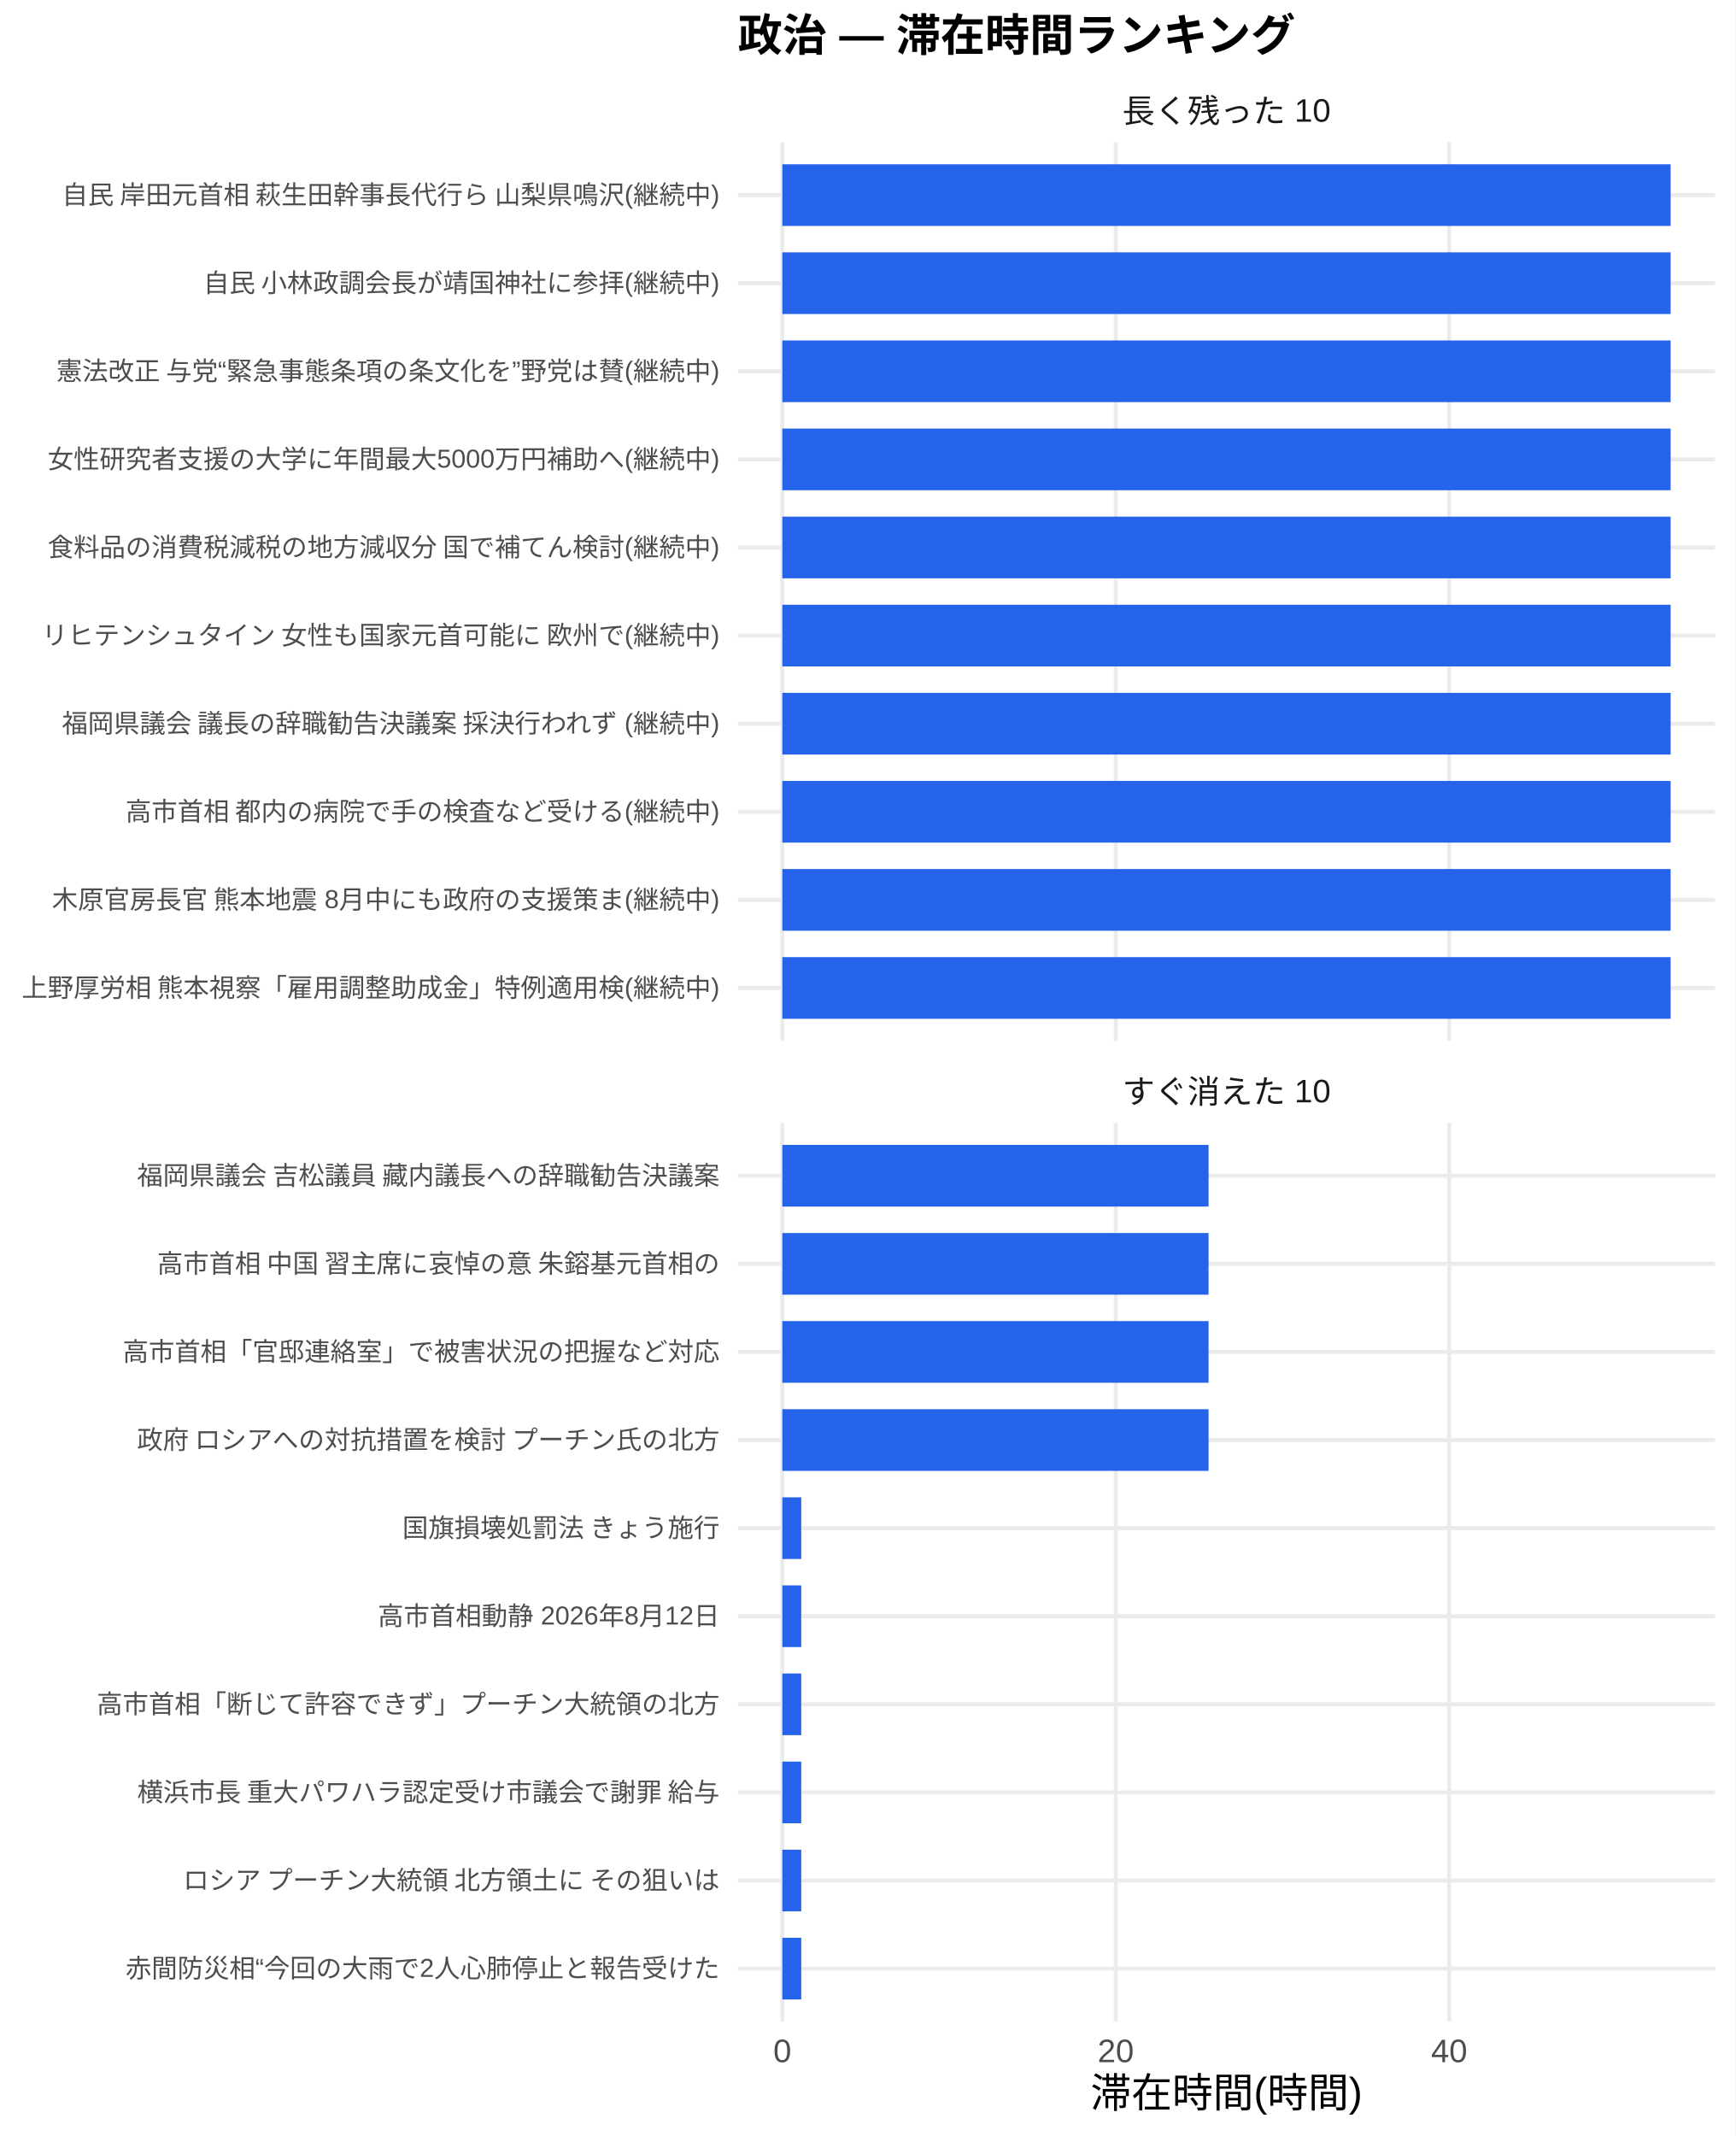
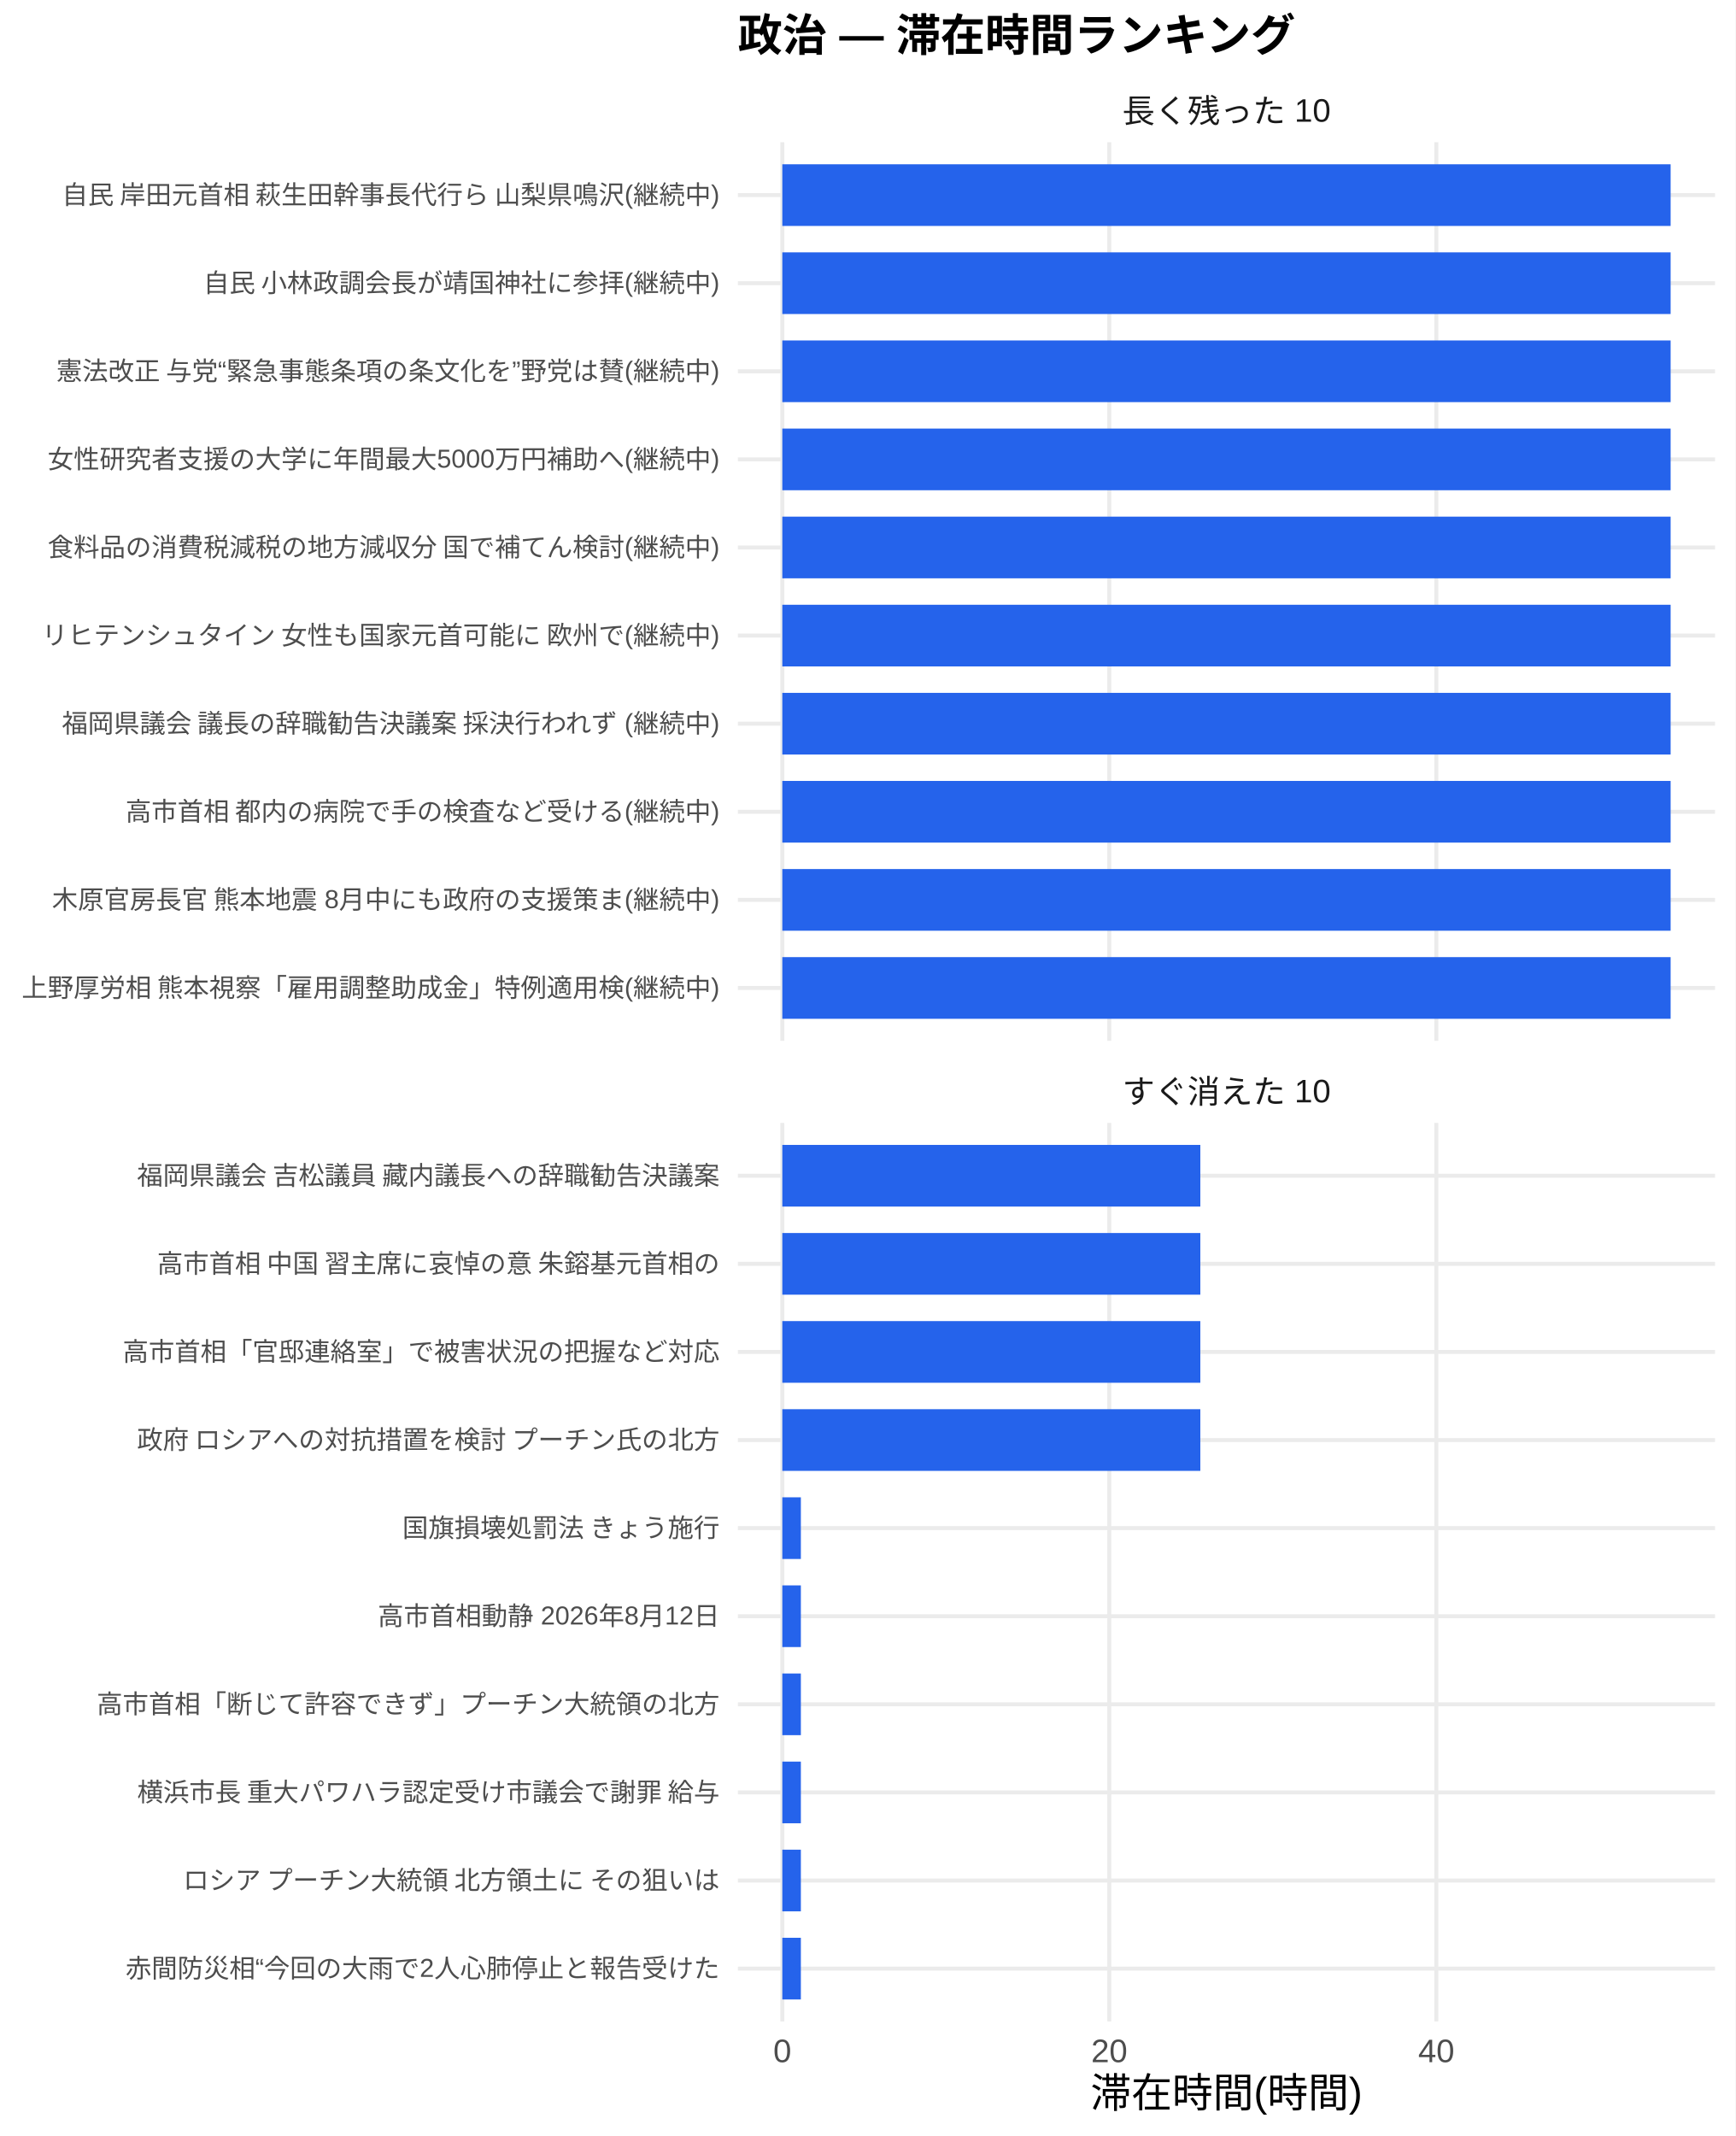
<svg xmlns="http://www.w3.org/2000/svg" width="468.00pt" height="576.00pt" viewBox="0 0 468.00 576.00">
  <g class="svglite">
    <defs>
      <style type="text/css">
    .svglite line, .svglite polyline, .svglite polygon, .svglite path, .svglite rect, .svglite circle {
      fill: none;
      stroke: #000000;
      stroke-linecap: round;
      stroke-linejoin: round;
      stroke-miterlimit: 10.00;
    }
    .svglite text {
      white-space: pre;
    }
    .svglite g.glyphgroup path {
      fill: inherit;
      stroke: none;
    }
  </style>
    </defs>
    <rect width="100%" height="100%" style="stroke: none; fill: #FFFFFF;" />
    <defs>
      <clipPath id="cpMC4wMHw0NjguMDB8MC4wMHw1NzYuMDA=">
        <rect x="0.00" y="0.00" width="468.00" height="576.00" />
      </clipPath>
    </defs>
    <g clip-path="url(#cpMC4wMHw0NjguMDB8MC4wMHw1NzYuMDA=)">
      <rect x="0.00" y="0.00" width="468.00" height="576.00" style="stroke-width: 1.07; stroke: none; fill: #FFFFFF;" />
    </g>
    <defs>
      <clipPath id="cpMTk5LjAwfDQ2Mi41MnwzOC4zNnwyODAuNjc=">
        <rect x="199.00" y="38.36" width="263.52" height="242.31" />
      </clipPath>
    </defs>
    <g clip-path="url(#cpMTk5LjAwfDQ2Mi41MnwzOC4zNnwyODAuNjc=)">
      <polyline points="199.00,266.42 462.52,266.42 " style="stroke-width: 1.07; stroke: #EBEBEB; stroke-linecap: butt;" />
      <polyline points="199.00,242.66 462.52,242.66 " style="stroke-width: 1.07; stroke: #EBEBEB; stroke-linecap: butt;" />
      <polyline points="199.00,218.91 462.52,218.91 " style="stroke-width: 1.07; stroke: #EBEBEB; stroke-linecap: butt;" />
      <polyline points="199.00,195.15 462.52,195.15 " style="stroke-width: 1.07; stroke: #EBEBEB; stroke-linecap: butt;" />
      <polyline points="199.00,171.39 462.52,171.39 " style="stroke-width: 1.07; stroke: #EBEBEB; stroke-linecap: butt;" />
      <polyline points="199.00,147.64 462.52,147.64 " style="stroke-width: 1.07; stroke: #EBEBEB; stroke-linecap: butt;" />
      <polyline points="199.00,123.88 462.52,123.88 " style="stroke-width: 1.07; stroke: #EBEBEB; stroke-linecap: butt;" />
      <polyline points="199.00,100.13 462.52,100.13 " style="stroke-width: 1.07; stroke: #EBEBEB; stroke-linecap: butt;" />
      <polyline points="199.00,76.37 462.52,76.37 " style="stroke-width: 1.07; stroke: #EBEBEB; stroke-linecap: butt;" />
      <polyline points="199.00,52.61 462.52,52.61 " style="stroke-width: 1.07; stroke: #EBEBEB; stroke-linecap: butt;" />
      <polyline points="210.98,280.67 210.98,38.36 " style="stroke-width: 1.07; stroke: #EBEBEB; stroke-linecap: butt;" />
-       <polyline points="300.90,280.67 300.90,38.36 " style="stroke-width: 1.07; stroke: #EBEBEB; stroke-linecap: butt;" />
-       <polyline points="390.82,280.67 390.82,38.36 " style="stroke-width: 1.07; stroke: #EBEBEB; stroke-linecap: butt;" />
+       <polyline points="299.16,280.67 299.16,38.36 " style="stroke-width: 1.07; stroke: #EBEBEB; stroke-linecap: butt;" />
+       <polyline points="387.35,280.67 387.35,38.36 " style="stroke-width: 1.07; stroke: #EBEBEB; stroke-linecap: butt;" />
      <rect x="210.98" y="44.30" width="239.56" height="16.63" style="stroke-width: 1.07; stroke: none; stroke-linecap: butt; stroke-linejoin: miter; fill: #2563EB;" />
      <rect x="210.98" y="68.05" width="239.56" height="16.63" style="stroke-width: 1.07; stroke: none; stroke-linecap: butt; stroke-linejoin: miter; fill: #2563EB;" />
      <rect x="210.98" y="91.81" width="239.56" height="16.63" style="stroke-width: 1.07; stroke: none; stroke-linecap: butt; stroke-linejoin: miter; fill: #2563EB;" />
      <rect x="210.98" y="115.57" width="239.56" height="16.63" style="stroke-width: 1.07; stroke: none; stroke-linecap: butt; stroke-linejoin: miter; fill: #2563EB;" />
      <rect x="210.98" y="139.32" width="239.56" height="16.63" style="stroke-width: 1.07; stroke: none; stroke-linecap: butt; stroke-linejoin: miter; fill: #2563EB;" />
      <rect x="210.98" y="163.08" width="239.56" height="16.63" style="stroke-width: 1.07; stroke: none; stroke-linecap: butt; stroke-linejoin: miter; fill: #2563EB;" />
      <rect x="210.98" y="186.84" width="239.56" height="16.63" style="stroke-width: 1.07; stroke: none; stroke-linecap: butt; stroke-linejoin: miter; fill: #2563EB;" />
      <rect x="210.98" y="210.59" width="239.56" height="16.63" style="stroke-width: 1.07; stroke: none; stroke-linecap: butt; stroke-linejoin: miter; fill: #2563EB;" />
      <rect x="210.98" y="234.35" width="239.56" height="16.63" style="stroke-width: 1.07; stroke: none; stroke-linecap: butt; stroke-linejoin: miter; fill: #2563EB;" />
      <rect x="210.98" y="258.10" width="239.56" height="16.63" style="stroke-width: 1.07; stroke: none; stroke-linecap: butt; stroke-linejoin: miter; fill: #2563EB;" />
    </g>
    <g clip-path="url(#cpMC4wMHw0NjguMDB8MC4wMHw1NzYuMDA=)">
</g>
    <defs>
      <clipPath id="cpMTk5LjAwfDQ2Mi41MnwzMDIuODB8NTQ1LjEy">
        <rect x="199.00" y="302.80" width="263.52" height="242.31" />
      </clipPath>
    </defs>
    <g clip-path="url(#cpMTk5LjAwfDQ2Mi41MnwzMDIuODB8NTQ1LjEy)">
      <polyline points="199.00,530.86 462.52,530.86 " style="stroke-width: 1.07; stroke: #EBEBEB; stroke-linecap: butt;" />
      <polyline points="199.00,507.11 462.52,507.11 " style="stroke-width: 1.07; stroke: #EBEBEB; stroke-linecap: butt;" />
      <polyline points="199.00,483.35 462.52,483.35 " style="stroke-width: 1.07; stroke: #EBEBEB; stroke-linecap: butt;" />
      <polyline points="199.00,459.59 462.52,459.59 " style="stroke-width: 1.07; stroke: #EBEBEB; stroke-linecap: butt;" />
      <polyline points="199.00,435.84 462.52,435.84 " style="stroke-width: 1.07; stroke: #EBEBEB; stroke-linecap: butt;" />
      <polyline points="199.00,412.08 462.52,412.08 " style="stroke-width: 1.07; stroke: #EBEBEB; stroke-linecap: butt;" />
      <polyline points="199.00,388.33 462.52,388.33 " style="stroke-width: 1.07; stroke: #EBEBEB; stroke-linecap: butt;" />
      <polyline points="199.00,364.57 462.52,364.57 " style="stroke-width: 1.07; stroke: #EBEBEB; stroke-linecap: butt;" />
      <polyline points="199.00,340.81 462.52,340.81 " style="stroke-width: 1.07; stroke: #EBEBEB; stroke-linecap: butt;" />
      <polyline points="199.00,317.06 462.52,317.06 " style="stroke-width: 1.07; stroke: #EBEBEB; stroke-linecap: butt;" />
      <polyline points="210.98,545.12 210.98,302.80 " style="stroke-width: 1.07; stroke: #EBEBEB; stroke-linecap: butt;" />
-       <polyline points="300.90,545.12 300.90,302.80 " style="stroke-width: 1.07; stroke: #EBEBEB; stroke-linecap: butt;" />
-       <polyline points="390.82,545.12 390.82,302.80 " style="stroke-width: 1.07; stroke: #EBEBEB; stroke-linecap: butt;" />
-       <rect x="210.98" y="308.74" width="114.95" height="16.63" style="stroke-width: 1.07; stroke: none; stroke-linecap: butt; stroke-linejoin: miter; fill: #2563EB;" />
-       <rect x="210.98" y="332.50" width="114.95" height="16.63" style="stroke-width: 1.07; stroke: none; stroke-linecap: butt; stroke-linejoin: miter; fill: #2563EB;" />
-       <rect x="210.98" y="356.25" width="114.95" height="16.63" style="stroke-width: 1.07; stroke: none; stroke-linecap: butt; stroke-linejoin: miter; fill: #2563EB;" />
-       <rect x="210.98" y="380.01" width="114.95" height="16.63" style="stroke-width: 1.07; stroke: none; stroke-linecap: butt; stroke-linejoin: miter; fill: #2563EB;" />
-       <rect x="210.98" y="403.77" width="5.10" height="16.63" style="stroke-width: 1.07; stroke: none; stroke-linecap: butt; stroke-linejoin: miter; fill: #2563EB;" />
-       <rect x="210.98" y="427.52" width="5.10" height="16.63" style="stroke-width: 1.07; stroke: none; stroke-linecap: butt; stroke-linejoin: miter; fill: #2563EB;" />
-       <rect x="210.98" y="451.28" width="5.10" height="16.63" style="stroke-width: 1.07; stroke: none; stroke-linecap: butt; stroke-linejoin: miter; fill: #2563EB;" />
-       <rect x="210.98" y="475.04" width="5.10" height="16.63" style="stroke-width: 1.07; stroke: none; stroke-linecap: butt; stroke-linejoin: miter; fill: #2563EB;" />
-       <rect x="210.98" y="498.79" width="5.10" height="16.63" style="stroke-width: 1.07; stroke: none; stroke-linecap: butt; stroke-linejoin: miter; fill: #2563EB;" />
-       <rect x="210.98" y="522.55" width="5.10" height="16.63" style="stroke-width: 1.07; stroke: none; stroke-linecap: butt; stroke-linejoin: miter; fill: #2563EB;" />
+       <polyline points="299.16,545.12 299.16,302.80 " style="stroke-width: 1.07; stroke: #EBEBEB; stroke-linecap: butt;" />
+       <polyline points="387.35,545.12 387.35,302.80 " style="stroke-width: 1.07; stroke: #EBEBEB; stroke-linecap: butt;" />
+       <rect x="210.98" y="308.74" width="112.73" height="16.63" style="stroke-width: 1.07; stroke: none; stroke-linecap: butt; stroke-linejoin: miter; fill: #2563EB;" />
+       <rect x="210.98" y="332.50" width="112.73" height="16.63" style="stroke-width: 1.07; stroke: none; stroke-linecap: butt; stroke-linejoin: miter; fill: #2563EB;" />
+       <rect x="210.98" y="356.25" width="112.73" height="16.63" style="stroke-width: 1.07; stroke: none; stroke-linecap: butt; stroke-linejoin: miter; fill: #2563EB;" />
+       <rect x="210.98" y="380.01" width="112.73" height="16.63" style="stroke-width: 1.07; stroke: none; stroke-linecap: butt; stroke-linejoin: miter; fill: #2563EB;" />
+       <rect x="210.98" y="403.77" width="5.00" height="16.63" style="stroke-width: 1.07; stroke: none; stroke-linecap: butt; stroke-linejoin: miter; fill: #2563EB;" />
+       <rect x="210.98" y="427.52" width="5.00" height="16.63" style="stroke-width: 1.07; stroke: none; stroke-linecap: butt; stroke-linejoin: miter; fill: #2563EB;" />
+       <rect x="210.98" y="451.28" width="5.00" height="16.63" style="stroke-width: 1.07; stroke: none; stroke-linecap: butt; stroke-linejoin: miter; fill: #2563EB;" />
+       <rect x="210.98" y="475.04" width="5.00" height="16.63" style="stroke-width: 1.07; stroke: none; stroke-linecap: butt; stroke-linejoin: miter; fill: #2563EB;" />
+       <rect x="210.98" y="498.79" width="5.00" height="16.63" style="stroke-width: 1.07; stroke: none; stroke-linecap: butt; stroke-linejoin: miter; fill: #2563EB;" />
+       <rect x="210.98" y="522.55" width="5.00" height="16.63" style="stroke-width: 1.07; stroke: none; stroke-linecap: butt; stroke-linejoin: miter; fill: #2563EB;" />
    </g>
    <g clip-path="url(#cpMC4wMHw0NjguMDB8MC4wMHw1NzYuMDA=)">
</g>
    <defs>
      <clipPath id="cpMTk5LjAwfDQ2Mi41MnwyODYuMTV8MzAyLjgw">
        <rect x="199.00" y="286.15" width="263.52" height="16.65" />
      </clipPath>
    </defs>
    <g clip-path="url(#cpMTk5LjAwfDQ2Mi41MnwyODYuMTV8MzAyLjgw)">
      <text x="330.76" y="297.50" text-anchor="middle" style="font-size: 8.80px;fill: #1A1A1A; font-family: &quot;Liberation Sans&quot;;" textLength="56.20px" lengthAdjust="spacingAndGlyphs">すぐ消えた 10</text>
    </g>
    <g clip-path="url(#cpMC4wMHw0NjguMDB8MC4wMHw1NzYuMDA=)">
</g>
    <defs>
      <clipPath id="cpMTk5LjAwfDQ2Mi41MnwyMS43MXwzOC4zNg==">
        <rect x="199.00" y="21.71" width="263.52" height="16.65" />
      </clipPath>
    </defs>
    <g clip-path="url(#cpMTk5LjAwfDQ2Mi41MnwyMS43MXwzOC4zNg==)">
      <text x="330.76" y="33.06" text-anchor="middle" style="font-size: 8.80px;fill: #1A1A1A; font-family: &quot;Liberation Sans&quot;;" textLength="56.20px" lengthAdjust="spacingAndGlyphs">長く残った 10</text>
    </g>
    <g clip-path="url(#cpMC4wMHw0NjguMDB8MC4wMHw1NzYuMDA=)">
      <text x="210.98" y="556.10" text-anchor="middle" style="font-size: 8.80px;fill: #4D4D4D; font-family: &quot;Liberation Sans&quot;;" textLength="4.89px" lengthAdjust="spacingAndGlyphs">0</text>
-       <text x="300.90" y="556.10" text-anchor="middle" style="font-size: 8.80px;fill: #4D4D4D; font-family: &quot;Liberation Sans&quot;;" textLength="9.78px" lengthAdjust="spacingAndGlyphs">20</text>
-       <text x="390.82" y="556.10" text-anchor="middle" style="font-size: 8.80px;fill: #4D4D4D; font-family: &quot;Liberation Sans&quot;;" textLength="9.78px" lengthAdjust="spacingAndGlyphs">40</text>
+       <text x="299.16" y="556.10" text-anchor="middle" style="font-size: 8.80px;fill: #4D4D4D; font-family: &quot;Liberation Sans&quot;;" textLength="9.78px" lengthAdjust="spacingAndGlyphs">20</text>
+       <text x="387.35" y="556.10" text-anchor="middle" style="font-size: 8.80px;fill: #4D4D4D; font-family: &quot;Liberation Sans&quot;;" textLength="9.78px" lengthAdjust="spacingAndGlyphs">40</text>
      <text x="194.07" y="268.83" text-anchor="end" style="font-size: 7.00px;fill: #4D4D4D; font-family: &quot;Liberation Sans&quot;;" textLength="188.59px" lengthAdjust="spacingAndGlyphs">上野厚労相 熊本視察「雇用調整助成金」特例適用検(継続中)</text>
      <text x="194.07" y="245.07" text-anchor="end" style="font-size: 7.00px;fill: #4D4D4D; font-family: &quot;Liberation Sans&quot;;" textLength="180.42px" lengthAdjust="spacingAndGlyphs">木原官房長官 熊本地震 8月中にも政府の支援策ま(継続中)</text>
      <text x="194.07" y="221.31" text-anchor="end" style="font-size: 7.00px;fill: #4D4D4D; font-family: &quot;Liberation Sans&quot;;" textLength="160.59px" lengthAdjust="spacingAndGlyphs">高市首相 都内の病院で手の検査など受ける(継続中)</text>
      <text x="194.07" y="197.56" text-anchor="end" style="font-size: 7.00px;fill: #4D4D4D; font-family: &quot;Liberation Sans&quot;;" textLength="178.47px" lengthAdjust="spacingAndGlyphs">福岡県議会 議長の辞職勧告決議案 採決行われず (継続中)</text>
      <text x="194.07" y="173.80" text-anchor="end" style="font-size: 7.00px;fill: #4D4D4D; font-family: &quot;Liberation Sans&quot;;" textLength="183.53px" lengthAdjust="spacingAndGlyphs">リヒテンシュタイン 女性も国家元首可能に 欧州で(継続中)</text>
      <text x="194.07" y="150.05" text-anchor="end" style="font-size: 7.00px;fill: #4D4D4D; font-family: &quot;Liberation Sans&quot;;" textLength="181.59px" lengthAdjust="spacingAndGlyphs">食料品の消費税減税の地方減収分 国で補てん検討(継続中)</text>
      <text x="194.07" y="126.29" text-anchor="end" style="font-size: 7.00px;fill: #4D4D4D; font-family: &quot;Liberation Sans&quot;;" textLength="181.22px" lengthAdjust="spacingAndGlyphs">女性研究者支援の大学に年間最大5000万円補助へ(継続中)</text>
      <text x="194.07" y="102.53" text-anchor="end" style="font-size: 7.00px;fill: #4D4D4D; font-family: &quot;Liberation Sans&quot;;" textLength="179.25px" lengthAdjust="spacingAndGlyphs">憲法改正 与党“緊急事態条項の条文化を”野党は賛(継続中)</text>
      <text x="194.07" y="78.78" text-anchor="end" style="font-size: 7.00px;fill: #4D4D4D; font-family: &quot;Liberation Sans&quot;;" textLength="139.59px" lengthAdjust="spacingAndGlyphs">自民 小林政調会長が靖国神社に参拝(継続中)</text>
      <text x="194.07" y="55.02" text-anchor="end" style="font-size: 7.00px;fill: #4D4D4D; font-family: &quot;Liberation Sans&quot;;" textLength="178.47px" lengthAdjust="spacingAndGlyphs">自民 岸田元首相 萩生田幹事長代行ら 山梨県鳴沢(継続中)</text>
      <text x="194.07" y="533.27" text-anchor="end" style="font-size: 7.00px;fill: #4D4D4D; font-family: &quot;Liberation Sans&quot;;" textLength="160.22px" lengthAdjust="spacingAndGlyphs">赤間防災相“今回の大雨で2人心肺停止と報告受けた</text>
      <text x="194.07" y="509.51" text-anchor="end" style="font-size: 7.00px;fill: #4D4D4D; font-family: &quot;Liberation Sans&quot;;" textLength="147.75px" lengthAdjust="spacingAndGlyphs">ロシア プーチン大統領 北方領土に その狙いは </text>
      <text x="194.07" y="485.76" text-anchor="end" style="font-size: 7.00px;fill: #4D4D4D; font-family: &quot;Liberation Sans&quot;;" textLength="157.88px" lengthAdjust="spacingAndGlyphs">横浜市長 重大パワハラ認定受け市議会で謝罪 給与</text>
      <text x="194.07" y="462.00" text-anchor="end" style="font-size: 7.00px;fill: #4D4D4D; font-family: &quot;Liberation Sans&quot;;" textLength="168.00px" lengthAdjust="spacingAndGlyphs">高市首相「断じて許容できず」プーチン大統領の北方</text>
      <text x="194.07" y="438.25" text-anchor="end" style="font-size: 7.00px;fill: #4D4D4D; font-family: &quot;Liberation Sans&quot;;" textLength="92.17px" lengthAdjust="spacingAndGlyphs">高市首相動静 2026年8月12日</text>
      <text x="194.07" y="414.49" text-anchor="end" style="font-size: 7.00px;fill: #4D4D4D; font-family: &quot;Liberation Sans&quot;;" textLength="85.94px" lengthAdjust="spacingAndGlyphs">国旗損壊処罰法 きょう施行</text>
      <text x="194.07" y="390.73" text-anchor="end" style="font-size: 7.00px;fill: #4D4D4D; font-family: &quot;Liberation Sans&quot;;" textLength="157.88px" lengthAdjust="spacingAndGlyphs">政府 ロシアへの対抗措置を検討 プーチン氏の北方</text>
      <text x="194.07" y="366.98" text-anchor="end" style="font-size: 7.00px;fill: #4D4D4D; font-family: &quot;Liberation Sans&quot;;" textLength="162.94px" lengthAdjust="spacingAndGlyphs">高市首相「官邸連絡室」で被害状況の把握など対応 </text>
      <text x="194.07" y="343.22" text-anchor="end" style="font-size: 7.00px;fill: #4D4D4D; font-family: &quot;Liberation Sans&quot;;" textLength="152.81px" lengthAdjust="spacingAndGlyphs">高市首相 中国 習主席に哀悼の意 朱鎔基元首相の</text>
      <text x="194.07" y="319.47" text-anchor="end" style="font-size: 7.00px;fill: #4D4D4D; font-family: &quot;Liberation Sans&quot;;" textLength="157.88px" lengthAdjust="spacingAndGlyphs">福岡県議会 吉松議員 藏内議長への辞職勧告決議案</text>
      <text x="330.76" y="568.24" text-anchor="middle" style="font-size: 11.00px; font-family: &quot;Liberation Sans&quot;;" textLength="73.31px" lengthAdjust="spacingAndGlyphs">滞在時間(時間)</text>
      <text x="199.00" y="13.74" style="font-size: 12.00px; font-weight: bold; font-family: &quot;Liberation Sans&quot;;" textLength="150.66px" lengthAdjust="spacingAndGlyphs">政治 — 滞在時間ランキング</text>
    </g>
  </g>
</svg>
